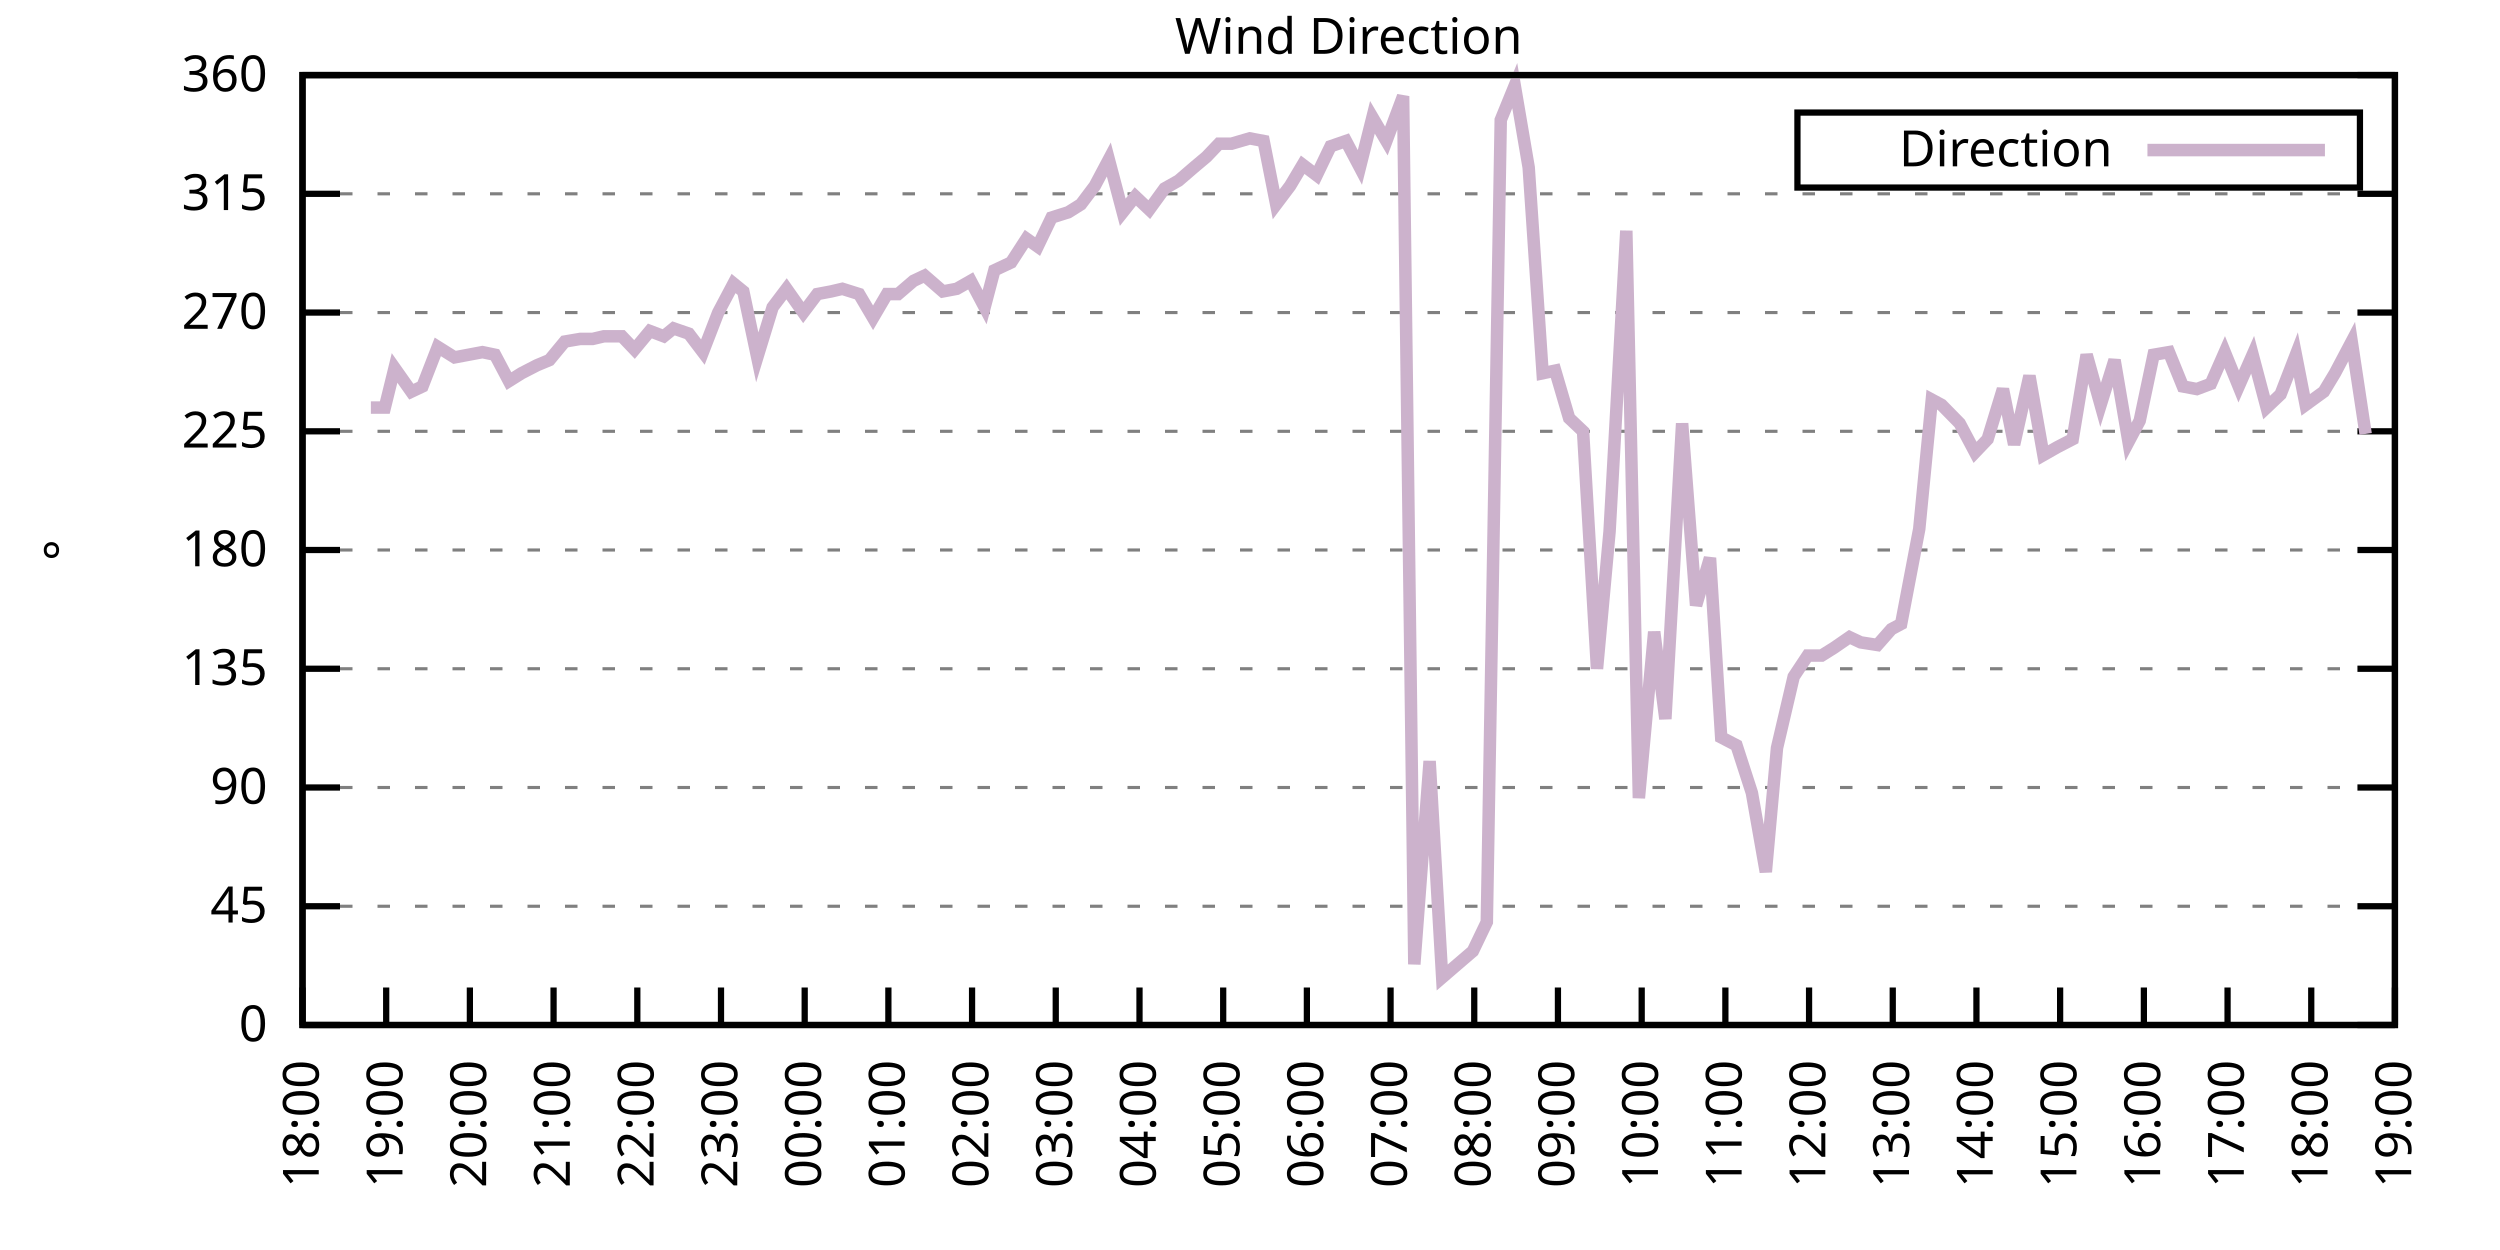
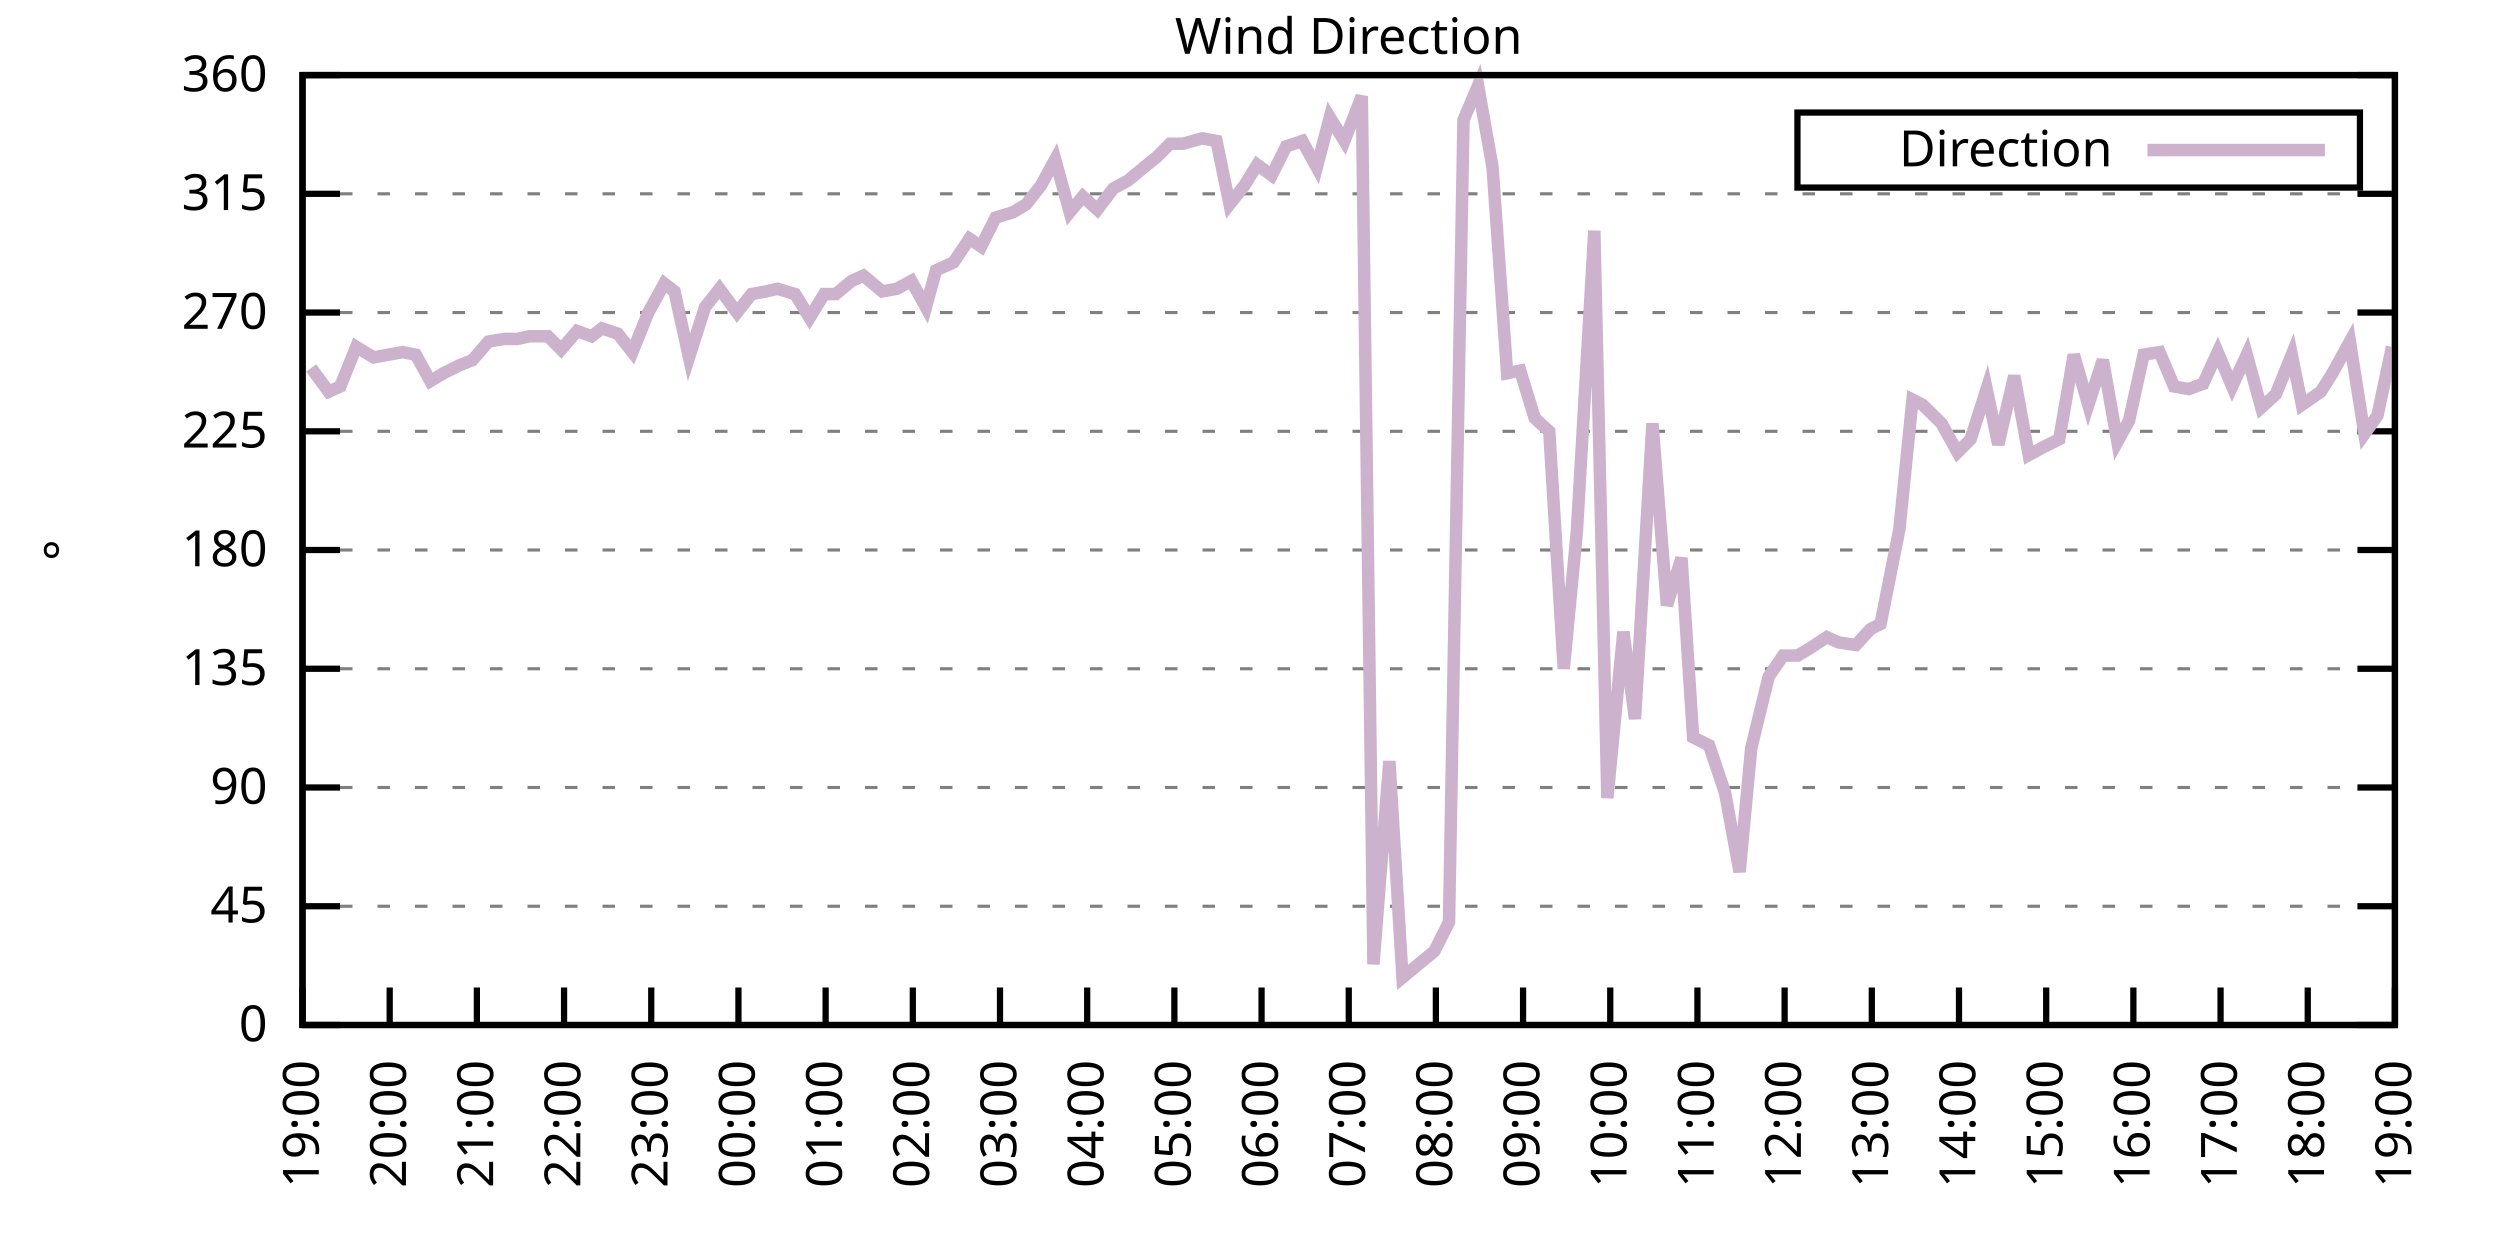
<svg xmlns="http://www.w3.org/2000/svg" xmlns:xlink="http://www.w3.org/1999/xlink" width="400" height="200" viewBox="0 0 400 200">
  <g id="gnuplot_canvas">
    <rect x="0" y="0" width="400" height="200" fill="none" />
    <defs>
      <circle id="gpDot" r="0.5" stroke-width="0.5" stroke="currentColor" />
      <path id="gpPt0" stroke-width="0.333" stroke="currentColor" d="M-1,0 h2 M0,-1 v2" />
      <path id="gpPt1" stroke-width="0.333" stroke="currentColor" d="M-1,-1 L1,1 M1,-1 L-1,1" />
      <path id="gpPt2" stroke-width="0.333" stroke="currentColor" d="M-1,0 L1,0 M0,-1 L0,1 M-1,-1 L1,1 M-1,1 L1,-1" />
      <rect id="gpPt3" stroke-width="0.333" stroke="currentColor" x="-1" y="-1" width="2" height="2" />
      <rect id="gpPt4" stroke-width="0.333" stroke="currentColor" fill="currentColor" x="-1" y="-1" width="2" height="2" />
      <circle id="gpPt5" stroke-width="0.333" stroke="currentColor" cx="0" cy="0" r="1" />
      <use xlink:href="#gpPt5" id="gpPt6" fill="currentColor" stroke="none" />
      <path id="gpPt7" stroke-width="0.333" stroke="currentColor" d="M0,-1.33 L-1.33,0.67 L1.33,0.67 z" />
      <use xlink:href="#gpPt7" id="gpPt8" fill="currentColor" stroke="none" />
      <use xlink:href="#gpPt7" id="gpPt9" stroke="currentColor" transform="rotate(180)" />
      <use xlink:href="#gpPt9" id="gpPt10" fill="currentColor" stroke="none" />
      <use xlink:href="#gpPt3" id="gpPt11" stroke="currentColor" transform="rotate(45)" />
      <use xlink:href="#gpPt11" id="gpPt12" fill="currentColor" stroke="none" />
      <path id="gpPt13" stroke-width="0.333" stroke="currentColor" d="M0,1.330 L1.265,0.411 L0.782,-1.067 L-0.782,-1.076 L-1.265,0.411 z" />
      <use xlink:href="#gpPt13" id="gpPt14" fill="currentColor" stroke="none" />
      <filter id="textbox" filterUnits="objectBoundingBox" x="0" y="0" height="1" width="1">
        <feFlood flood-color="white" flood-opacity="1" result="bgnd" />
        <feComposite in="SourceGraphic" in2="bgnd" operator="atop" />
      </filter>
      <filter id="greybox" filterUnits="objectBoundingBox" x="0" y="0" height="1" width="1">
        <feFlood flood-color="lightgrey" flood-opacity="1" result="grey" />
        <feComposite in="SourceGraphic" in2="grey" operator="atop" />
      </filter>
    </defs>
    <g fill="none" color="white" stroke="currentColor" stroke-width="1.00" stroke-linecap="butt" stroke-linejoin="miter">
</g>
    <g fill="none" color="black" stroke="currentColor" stroke-width="1.00" stroke-linecap="butt" stroke-linejoin="miter">
      <g stroke="none" shape-rendering="crispEdges">
        <polygon fill="rgb(255, 255, 255)" points="48.40,164.00 383.18,164.00 383.18,12.02 48.40,12.02 " />
      </g>
    </g>
    <g fill="none" color="black" stroke="currentColor" stroke-width="1.00" stroke-linecap="butt" stroke-linejoin="miter">
</g>
    <g fill="none" color="black" stroke="black" stroke-width="0.50" stroke-linecap="butt" stroke-linejoin="miter">
</g>
    <g fill="none" color="gray" stroke="currentColor" stroke-width="0.50" stroke-linecap="butt" stroke-linejoin="miter">
      <path stroke="gray" stroke-dasharray="2,4" class="gridline" d="M48.40,164.00 L383.19,164.00  " />
    </g>
    <g fill="none" color="gray" stroke="gray" stroke-width="1.00" stroke-linecap="butt" stroke-linejoin="miter">
</g>
    <g fill="none" color="black" stroke="currentColor" stroke-width="1.00" stroke-linecap="butt" stroke-linejoin="miter">
      <path stroke="black" d="M48.40,164.00 L54.40,164.00 M383.19,164.00 L377.19,164.00  " />
      <g transform="translate(42.80,166.60)" stroke="none" fill="black" font-family="Sans" font-size="8.00" text-anchor="end">
        <text>
          <tspan font-family="Sans"> 0</tspan>
        </text>
      </g>
    </g>
    <g fill="none" color="black" stroke="currentColor" stroke-width="1.00" stroke-linecap="butt" stroke-linejoin="miter">
</g>
    <g fill="none" color="black" stroke="black" stroke-width="0.50" stroke-linecap="butt" stroke-linejoin="miter">
</g>
    <g fill="none" color="gray" stroke="currentColor" stroke-width="0.50" stroke-linecap="butt" stroke-linejoin="miter">
      <path stroke="gray" stroke-dasharray="2,4" class="gridline" d="M48.40,145.00 L383.19,145.00  " />
    </g>
    <g fill="none" color="gray" stroke="gray" stroke-width="1.00" stroke-linecap="butt" stroke-linejoin="miter">
</g>
    <g fill="none" color="black" stroke="currentColor" stroke-width="1.00" stroke-linecap="butt" stroke-linejoin="miter">
      <path stroke="black" d="M48.40,145.00 L54.40,145.00 M383.19,145.00 L377.19,145.00  " />
      <g transform="translate(42.80,147.60)" stroke="none" fill="black" font-family="Sans" font-size="8.00" text-anchor="end">
        <text>
          <tspan font-family="Sans"> 45</tspan>
        </text>
      </g>
    </g>
    <g fill="none" color="black" stroke="currentColor" stroke-width="1.00" stroke-linecap="butt" stroke-linejoin="miter">
</g>
    <g fill="none" color="black" stroke="black" stroke-width="0.50" stroke-linecap="butt" stroke-linejoin="miter">
</g>
    <g fill="none" color="gray" stroke="currentColor" stroke-width="0.50" stroke-linecap="butt" stroke-linejoin="miter">
      <path stroke="gray" stroke-dasharray="2,4" class="gridline" d="M48.40,126.00 L383.19,126.00  " />
    </g>
    <g fill="none" color="gray" stroke="gray" stroke-width="1.00" stroke-linecap="butt" stroke-linejoin="miter">
</g>
    <g fill="none" color="black" stroke="currentColor" stroke-width="1.00" stroke-linecap="butt" stroke-linejoin="miter">
      <path stroke="black" d="M48.40,126.00 L54.40,126.00 M383.19,126.00 L377.19,126.00  " />
      <g transform="translate(42.80,128.60)" stroke="none" fill="black" font-family="Sans" font-size="8.00" text-anchor="end">
        <text>
          <tspan font-family="Sans"> 90</tspan>
        </text>
      </g>
    </g>
    <g fill="none" color="black" stroke="currentColor" stroke-width="1.00" stroke-linecap="butt" stroke-linejoin="miter">
</g>
    <g fill="none" color="black" stroke="black" stroke-width="0.50" stroke-linecap="butt" stroke-linejoin="miter">
</g>
    <g fill="none" color="gray" stroke="currentColor" stroke-width="0.50" stroke-linecap="butt" stroke-linejoin="miter">
      <path stroke="gray" stroke-dasharray="2,4" class="gridline" d="M48.40,107.00 L383.19,107.00  " />
    </g>
    <g fill="none" color="gray" stroke="gray" stroke-width="1.00" stroke-linecap="butt" stroke-linejoin="miter">
</g>
    <g fill="none" color="black" stroke="currentColor" stroke-width="1.00" stroke-linecap="butt" stroke-linejoin="miter">
      <path stroke="black" d="M48.40,107.00 L54.40,107.00 M383.19,107.00 L377.19,107.00  " />
      <g transform="translate(42.80,109.60)" stroke="none" fill="black" font-family="Sans" font-size="8.00" text-anchor="end">
        <text>
          <tspan font-family="Sans"> 135</tspan>
        </text>
      </g>
    </g>
    <g fill="none" color="black" stroke="currentColor" stroke-width="1.00" stroke-linecap="butt" stroke-linejoin="miter">
</g>
    <g fill="none" color="black" stroke="black" stroke-width="0.50" stroke-linecap="butt" stroke-linejoin="miter">
</g>
    <g fill="none" color="gray" stroke="currentColor" stroke-width="0.50" stroke-linecap="butt" stroke-linejoin="miter">
      <path stroke="gray" stroke-dasharray="2,4" class="gridline" d="M48.40,88.00 L383.19,88.00  " />
    </g>
    <g fill="none" color="gray" stroke="gray" stroke-width="1.00" stroke-linecap="butt" stroke-linejoin="miter">
</g>
    <g fill="none" color="black" stroke="currentColor" stroke-width="1.00" stroke-linecap="butt" stroke-linejoin="miter">
      <path stroke="black" d="M48.40,88.00 L54.40,88.00 M383.19,88.00 L377.19,88.00  " />
      <g transform="translate(42.80,90.60)" stroke="none" fill="black" font-family="Sans" font-size="8.00" text-anchor="end">
        <text>
          <tspan font-family="Sans"> 180</tspan>
        </text>
      </g>
    </g>
    <g fill="none" color="black" stroke="currentColor" stroke-width="1.00" stroke-linecap="butt" stroke-linejoin="miter">
</g>
    <g fill="none" color="black" stroke="black" stroke-width="0.50" stroke-linecap="butt" stroke-linejoin="miter">
</g>
    <g fill="none" color="gray" stroke="currentColor" stroke-width="0.50" stroke-linecap="butt" stroke-linejoin="miter">
      <path stroke="gray" stroke-dasharray="2,4" class="gridline" d="M48.40,69.01 L383.19,69.01  " />
    </g>
    <g fill="none" color="gray" stroke="gray" stroke-width="1.00" stroke-linecap="butt" stroke-linejoin="miter">
</g>
    <g fill="none" color="black" stroke="currentColor" stroke-width="1.00" stroke-linecap="butt" stroke-linejoin="miter">
      <path stroke="black" d="M48.40,69.01 L54.40,69.01 M383.19,69.01 L377.19,69.01  " />
      <g transform="translate(42.80,71.61)" stroke="none" fill="black" font-family="Sans" font-size="8.00" text-anchor="end">
        <text>
          <tspan font-family="Sans"> 225</tspan>
        </text>
      </g>
    </g>
    <g fill="none" color="black" stroke="currentColor" stroke-width="1.00" stroke-linecap="butt" stroke-linejoin="miter">
</g>
    <g fill="none" color="black" stroke="black" stroke-width="0.50" stroke-linecap="butt" stroke-linejoin="miter">
</g>
    <g fill="none" color="gray" stroke="currentColor" stroke-width="0.50" stroke-linecap="butt" stroke-linejoin="miter">
      <path stroke="gray" stroke-dasharray="2,4" class="gridline" d="M48.40,50.01 L383.19,50.01  " />
    </g>
    <g fill="none" color="gray" stroke="gray" stroke-width="1.00" stroke-linecap="butt" stroke-linejoin="miter">
</g>
    <g fill="none" color="black" stroke="currentColor" stroke-width="1.00" stroke-linecap="butt" stroke-linejoin="miter">
      <path stroke="black" d="M48.40,50.01 L54.40,50.01 M383.19,50.01 L377.19,50.01  " />
      <g transform="translate(42.80,52.61)" stroke="none" fill="black" font-family="Sans" font-size="8.00" text-anchor="end">
        <text>
          <tspan font-family="Sans"> 270</tspan>
        </text>
      </g>
    </g>
    <g fill="none" color="black" stroke="currentColor" stroke-width="1.00" stroke-linecap="butt" stroke-linejoin="miter">
</g>
    <g fill="none" color="black" stroke="black" stroke-width="0.50" stroke-linecap="butt" stroke-linejoin="miter">
</g>
    <g fill="none" color="gray" stroke="currentColor" stroke-width="0.50" stroke-linecap="butt" stroke-linejoin="miter">
      <path stroke="gray" stroke-dasharray="2,4" class="gridline" d="M48.40,31.01 L383.19,31.01  " />
    </g>
    <g fill="none" color="gray" stroke="gray" stroke-width="1.00" stroke-linecap="butt" stroke-linejoin="miter">
</g>
    <g fill="none" color="black" stroke="currentColor" stroke-width="1.00" stroke-linecap="butt" stroke-linejoin="miter">
      <path stroke="black" d="M48.40,31.01 L54.40,31.01 M383.19,31.01 L377.19,31.01  " />
      <g transform="translate(42.80,33.61)" stroke="none" fill="black" font-family="Sans" font-size="8.00" text-anchor="end">
        <text>
          <tspan font-family="Sans"> 315</tspan>
        </text>
      </g>
    </g>
    <g fill="none" color="black" stroke="currentColor" stroke-width="1.00" stroke-linecap="butt" stroke-linejoin="miter">
</g>
    <g fill="none" color="black" stroke="black" stroke-width="0.50" stroke-linecap="butt" stroke-linejoin="miter">
</g>
    <g fill="none" color="gray" stroke="currentColor" stroke-width="0.50" stroke-linecap="butt" stroke-linejoin="miter">
      <path stroke="gray" stroke-dasharray="2,4" class="gridline" d="M48.40,12.01 L383.19,12.01  " />
    </g>
    <g fill="none" color="gray" stroke="gray" stroke-width="1.00" stroke-linecap="butt" stroke-linejoin="miter">
</g>
    <g fill="none" color="black" stroke="currentColor" stroke-width="1.00" stroke-linecap="butt" stroke-linejoin="miter">
      <path stroke="black" d="M48.40,12.01 L54.40,12.01 M383.19,12.01 L377.19,12.01  " />
      <g transform="translate(42.80,14.61)" stroke="none" fill="black" font-family="Sans" font-size="8.00" text-anchor="end">
        <text>
          <tspan font-family="Sans"> 360</tspan>
        </text>
      </g>
    </g>
    <g fill="none" color="black" stroke="currentColor" stroke-width="1.00" stroke-linecap="butt" stroke-linejoin="miter">
      <path stroke="black" d="M48.40,164.00 L48.40,158.00  " />
      <g transform="translate(51.00,169.60) rotate(270.00)" stroke="none" fill="black" font-family="Sans" font-size="8.00" text-anchor="end">
        <text>
-           <tspan font-family="Sans">18:00</tspan>
-         </text>
-       </g>
-     </g>
-     <g fill="none" color="black" stroke="currentColor" stroke-width="1.00" stroke-linecap="butt" stroke-linejoin="miter">
-       <path stroke="black" d="M61.79,164.00 L61.79,158.00  " />
-       <g transform="translate(64.39,169.60) rotate(270.00)" stroke="none" fill="black" font-family="Sans" font-size="8.00" text-anchor="end">
-         <text>
          <tspan font-family="Sans">19:00</tspan>
        </text>
      </g>
    </g>
    <g fill="none" color="black" stroke="currentColor" stroke-width="1.00" stroke-linecap="butt" stroke-linejoin="miter">
-       <path stroke="black" d="M75.18,164.00 L75.18,158.00  " />
-       <g transform="translate(77.78,169.60) rotate(270.00)" stroke="none" fill="black" font-family="Sans" font-size="8.00" text-anchor="end">
+       <path stroke="black" d="M62.35,164.00 L62.35,158.00  " />
+       <g transform="translate(64.95,169.60) rotate(270.00)" stroke="none" fill="black" font-family="Sans" font-size="8.00" text-anchor="end">
        <text>
          <tspan font-family="Sans">20:00</tspan>
        </text>
      </g>
    </g>
    <g fill="none" color="black" stroke="currentColor" stroke-width="1.00" stroke-linecap="butt" stroke-linejoin="miter">
-       <path stroke="black" d="M88.57,164.00 L88.57,158.00  " />
-       <g transform="translate(91.17,169.60) rotate(270.00)" stroke="none" fill="black" font-family="Sans" font-size="8.00" text-anchor="end">
+       <path stroke="black" d="M76.30,164.00 L76.30,158.00  " />
+       <g transform="translate(78.90,169.60) rotate(270.00)" stroke="none" fill="black" font-family="Sans" font-size="8.00" text-anchor="end">
        <text>
          <tspan font-family="Sans">21:00</tspan>
        </text>
      </g>
    </g>
    <g fill="none" color="black" stroke="currentColor" stroke-width="1.00" stroke-linecap="butt" stroke-linejoin="miter">
-       <path stroke="black" d="M101.97,164.00 L101.97,158.00  " />
-       <g transform="translate(104.57,169.60) rotate(270.00)" stroke="none" fill="black" font-family="Sans" font-size="8.00" text-anchor="end">
+       <path stroke="black" d="M90.25,164.00 L90.25,158.00  " />
+       <g transform="translate(92.85,169.60) rotate(270.00)" stroke="none" fill="black" font-family="Sans" font-size="8.00" text-anchor="end">
        <text>
          <tspan font-family="Sans">22:00</tspan>
        </text>
      </g>
    </g>
    <g fill="none" color="black" stroke="currentColor" stroke-width="1.00" stroke-linecap="butt" stroke-linejoin="miter">
-       <path stroke="black" d="M115.36,164.00 L115.36,158.00  " />
-       <g transform="translate(117.96,169.60) rotate(270.00)" stroke="none" fill="black" font-family="Sans" font-size="8.00" text-anchor="end">
+       <path stroke="black" d="M104.20,164.00 L104.20,158.00  " />
+       <g transform="translate(106.80,169.60) rotate(270.00)" stroke="none" fill="black" font-family="Sans" font-size="8.00" text-anchor="end">
        <text>
          <tspan font-family="Sans">23:00</tspan>
        </text>
      </g>
    </g>
    <g fill="none" color="black" stroke="currentColor" stroke-width="1.00" stroke-linecap="butt" stroke-linejoin="miter">
-       <path stroke="black" d="M128.75,164.00 L128.75,158.00  " />
-       <g transform="translate(131.35,169.60) rotate(270.00)" stroke="none" fill="black" font-family="Sans" font-size="8.00" text-anchor="end">
+       <path stroke="black" d="M118.15,164.00 L118.15,158.00  " />
+       <g transform="translate(120.75,169.60) rotate(270.00)" stroke="none" fill="black" font-family="Sans" font-size="8.00" text-anchor="end">
        <text>
          <tspan font-family="Sans">00:00</tspan>
        </text>
      </g>
    </g>
    <g fill="none" color="black" stroke="currentColor" stroke-width="1.00" stroke-linecap="butt" stroke-linejoin="miter">
-       <path stroke="black" d="M142.14,164.00 L142.14,158.00  " />
-       <g transform="translate(144.74,169.60) rotate(270.00)" stroke="none" fill="black" font-family="Sans" font-size="8.00" text-anchor="end">
+       <path stroke="black" d="M132.10,164.00 L132.10,158.00  " />
+       <g transform="translate(134.70,169.60) rotate(270.00)" stroke="none" fill="black" font-family="Sans" font-size="8.00" text-anchor="end">
        <text>
          <tspan font-family="Sans">01:00</tspan>
        </text>
      </g>
    </g>
    <g fill="none" color="black" stroke="currentColor" stroke-width="1.00" stroke-linecap="butt" stroke-linejoin="miter">
-       <path stroke="black" d="M155.53,164.00 L155.53,158.00  " />
-       <g transform="translate(158.13,169.60) rotate(270.00)" stroke="none" fill="black" font-family="Sans" font-size="8.00" text-anchor="end">
+       <path stroke="black" d="M146.05,164.00 L146.05,158.00  " />
+       <g transform="translate(148.65,169.60) rotate(270.00)" stroke="none" fill="black" font-family="Sans" font-size="8.00" text-anchor="end">
        <text>
          <tspan font-family="Sans">02:00</tspan>
        </text>
      </g>
    </g>
    <g fill="none" color="black" stroke="currentColor" stroke-width="1.00" stroke-linecap="butt" stroke-linejoin="miter">
-       <path stroke="black" d="M168.92,164.00 L168.92,158.00  " />
-       <g transform="translate(171.52,169.60) rotate(270.00)" stroke="none" fill="black" font-family="Sans" font-size="8.00" text-anchor="end">
+       <path stroke="black" d="M160.00,164.00 L160.00,158.00  " />
+       <g transform="translate(162.60,169.60) rotate(270.00)" stroke="none" fill="black" font-family="Sans" font-size="8.00" text-anchor="end">
        <text>
          <tspan font-family="Sans">03:00</tspan>
        </text>
      </g>
    </g>
    <g fill="none" color="black" stroke="currentColor" stroke-width="1.00" stroke-linecap="butt" stroke-linejoin="miter">
-       <path stroke="black" d="M182.32,164.00 L182.32,158.00  " />
-       <g transform="translate(184.92,169.60) rotate(270.00)" stroke="none" fill="black" font-family="Sans" font-size="8.00" text-anchor="end">
+       <path stroke="black" d="M173.95,164.00 L173.95,158.00  " />
+       <g transform="translate(176.55,169.60) rotate(270.00)" stroke="none" fill="black" font-family="Sans" font-size="8.00" text-anchor="end">
        <text>
          <tspan font-family="Sans">04:00</tspan>
        </text>
      </g>
    </g>
    <g fill="none" color="black" stroke="currentColor" stroke-width="1.00" stroke-linecap="butt" stroke-linejoin="miter">
-       <path stroke="black" d="M195.71,164.00 L195.71,158.00  " />
-       <g transform="translate(198.31,169.60) rotate(270.00)" stroke="none" fill="black" font-family="Sans" font-size="8.00" text-anchor="end">
+       <path stroke="black" d="M187.90,164.00 L187.90,158.00  " />
+       <g transform="translate(190.50,169.60) rotate(270.00)" stroke="none" fill="black" font-family="Sans" font-size="8.00" text-anchor="end">
        <text>
          <tspan font-family="Sans">05:00</tspan>
        </text>
      </g>
    </g>
    <g fill="none" color="black" stroke="currentColor" stroke-width="1.00" stroke-linecap="butt" stroke-linejoin="miter">
-       <path stroke="black" d="M209.10,164.00 L209.10,158.00  " />
-       <g transform="translate(211.70,169.60) rotate(270.00)" stroke="none" fill="black" font-family="Sans" font-size="8.00" text-anchor="end">
+       <path stroke="black" d="M201.85,164.00 L201.85,158.00  " />
+       <g transform="translate(204.45,169.60) rotate(270.00)" stroke="none" fill="black" font-family="Sans" font-size="8.00" text-anchor="end">
        <text>
          <tspan font-family="Sans">06:00</tspan>
        </text>
      </g>
    </g>
    <g fill="none" color="black" stroke="currentColor" stroke-width="1.00" stroke-linecap="butt" stroke-linejoin="miter">
-       <path stroke="black" d="M222.49,164.00 L222.49,158.00  " />
-       <g transform="translate(225.09,169.60) rotate(270.00)" stroke="none" fill="black" font-family="Sans" font-size="8.00" text-anchor="end">
+       <path stroke="black" d="M215.80,164.00 L215.80,158.00  " />
+       <g transform="translate(218.40,169.60) rotate(270.00)" stroke="none" fill="black" font-family="Sans" font-size="8.00" text-anchor="end">
        <text>
          <tspan font-family="Sans">07:00</tspan>
        </text>
      </g>
    </g>
    <g fill="none" color="black" stroke="currentColor" stroke-width="1.00" stroke-linecap="butt" stroke-linejoin="miter">
-       <path stroke="black" d="M235.88,164.00 L235.88,158.00  " />
-       <g transform="translate(238.48,169.60) rotate(270.00)" stroke="none" fill="black" font-family="Sans" font-size="8.00" text-anchor="end">
+       <path stroke="black" d="M229.74,164.00 L229.74,158.00  " />
+       <g transform="translate(232.34,169.60) rotate(270.00)" stroke="none" fill="black" font-family="Sans" font-size="8.00" text-anchor="end">
        <text>
          <tspan font-family="Sans">08:00</tspan>
        </text>
      </g>
    </g>
    <g fill="none" color="black" stroke="currentColor" stroke-width="1.00" stroke-linecap="butt" stroke-linejoin="miter">
-       <path stroke="black" d="M249.27,164.00 L249.27,158.00  " />
-       <g transform="translate(251.87,169.60) rotate(270.00)" stroke="none" fill="black" font-family="Sans" font-size="8.00" text-anchor="end">
+       <path stroke="black" d="M243.69,164.00 L243.69,158.00  " />
+       <g transform="translate(246.29,169.60) rotate(270.00)" stroke="none" fill="black" font-family="Sans" font-size="8.00" text-anchor="end">
        <text>
          <tspan font-family="Sans">09:00</tspan>
        </text>
      </g>
    </g>
    <g fill="none" color="black" stroke="currentColor" stroke-width="1.00" stroke-linecap="butt" stroke-linejoin="miter">
-       <path stroke="black" d="M262.67,164.00 L262.67,158.00  " />
-       <g transform="translate(265.27,169.60) rotate(270.00)" stroke="none" fill="black" font-family="Sans" font-size="8.00" text-anchor="end">
+       <path stroke="black" d="M257.64,164.00 L257.64,158.00  " />
+       <g transform="translate(260.24,169.60) rotate(270.00)" stroke="none" fill="black" font-family="Sans" font-size="8.00" text-anchor="end">
        <text>
          <tspan font-family="Sans">10:00</tspan>
        </text>
      </g>
    </g>
    <g fill="none" color="black" stroke="currentColor" stroke-width="1.00" stroke-linecap="butt" stroke-linejoin="miter">
-       <path stroke="black" d="M276.06,164.00 L276.06,158.00  " />
-       <g transform="translate(278.66,169.60) rotate(270.00)" stroke="none" fill="black" font-family="Sans" font-size="8.00" text-anchor="end">
+       <path stroke="black" d="M271.59,164.00 L271.59,158.00  " />
+       <g transform="translate(274.19,169.60) rotate(270.00)" stroke="none" fill="black" font-family="Sans" font-size="8.00" text-anchor="end">
        <text>
          <tspan font-family="Sans">11:00</tspan>
        </text>
      </g>
    </g>
    <g fill="none" color="black" stroke="currentColor" stroke-width="1.00" stroke-linecap="butt" stroke-linejoin="miter">
-       <path stroke="black" d="M289.45,164.00 L289.45,158.00  " />
-       <g transform="translate(292.05,169.60) rotate(270.00)" stroke="none" fill="black" font-family="Sans" font-size="8.00" text-anchor="end">
+       <path stroke="black" d="M285.54,164.00 L285.54,158.00  " />
+       <g transform="translate(288.14,169.60) rotate(270.00)" stroke="none" fill="black" font-family="Sans" font-size="8.00" text-anchor="end">
        <text>
          <tspan font-family="Sans">12:00</tspan>
        </text>
      </g>
    </g>
    <g fill="none" color="black" stroke="currentColor" stroke-width="1.00" stroke-linecap="butt" stroke-linejoin="miter">
-       <path stroke="black" d="M302.84,164.00 L302.84,158.00  " />
-       <g transform="translate(305.44,169.60) rotate(270.00)" stroke="none" fill="black" font-family="Sans" font-size="8.00" text-anchor="end">
+       <path stroke="black" d="M299.49,164.00 L299.49,158.00  " />
+       <g transform="translate(302.09,169.60) rotate(270.00)" stroke="none" fill="black" font-family="Sans" font-size="8.00" text-anchor="end">
        <text>
          <tspan font-family="Sans">13:00</tspan>
        </text>
      </g>
    </g>
    <g fill="none" color="black" stroke="currentColor" stroke-width="1.00" stroke-linecap="butt" stroke-linejoin="miter">
-       <path stroke="black" d="M316.23,164.00 L316.23,158.00  " />
-       <g transform="translate(318.83,169.60) rotate(270.00)" stroke="none" fill="black" font-family="Sans" font-size="8.00" text-anchor="end">
+       <path stroke="black" d="M313.44,164.00 L313.44,158.00  " />
+       <g transform="translate(316.04,169.60) rotate(270.00)" stroke="none" fill="black" font-family="Sans" font-size="8.00" text-anchor="end">
        <text>
          <tspan font-family="Sans">14:00</tspan>
        </text>
      </g>
    </g>
    <g fill="none" color="black" stroke="currentColor" stroke-width="1.00" stroke-linecap="butt" stroke-linejoin="miter">
-       <path stroke="black" d="M329.62,164.00 L329.62,158.00  " />
-       <g transform="translate(332.22,169.60) rotate(270.00)" stroke="none" fill="black" font-family="Sans" font-size="8.00" text-anchor="end">
+       <path stroke="black" d="M327.39,164.00 L327.39,158.00  " />
+       <g transform="translate(329.99,169.60) rotate(270.00)" stroke="none" fill="black" font-family="Sans" font-size="8.00" text-anchor="end">
        <text>
          <tspan font-family="Sans">15:00</tspan>
        </text>
      </g>
    </g>
    <g fill="none" color="black" stroke="currentColor" stroke-width="1.00" stroke-linecap="butt" stroke-linejoin="miter">
-       <path stroke="black" d="M343.02,164.00 L343.02,158.00  " />
-       <g transform="translate(345.62,169.60) rotate(270.00)" stroke="none" fill="black" font-family="Sans" font-size="8.00" text-anchor="end">
+       <path stroke="black" d="M341.34,164.00 L341.34,158.00  " />
+       <g transform="translate(343.94,169.60) rotate(270.00)" stroke="none" fill="black" font-family="Sans" font-size="8.00" text-anchor="end">
        <text>
          <tspan font-family="Sans">16:00</tspan>
        </text>
      </g>
    </g>
    <g fill="none" color="black" stroke="currentColor" stroke-width="1.00" stroke-linecap="butt" stroke-linejoin="miter">
-       <path stroke="black" d="M356.41,164.00 L356.41,158.00  " />
-       <g transform="translate(359.01,169.60) rotate(270.00)" stroke="none" fill="black" font-family="Sans" font-size="8.00" text-anchor="end">
+       <path stroke="black" d="M355.29,164.00 L355.29,158.00  " />
+       <g transform="translate(357.89,169.60) rotate(270.00)" stroke="none" fill="black" font-family="Sans" font-size="8.00" text-anchor="end">
        <text>
          <tspan font-family="Sans">17:00</tspan>
        </text>
      </g>
    </g>
    <g fill="none" color="black" stroke="currentColor" stroke-width="1.00" stroke-linecap="butt" stroke-linejoin="miter">
-       <path stroke="black" d="M369.80,164.00 L369.80,158.00  " />
-       <g transform="translate(372.40,169.60) rotate(270.00)" stroke="none" fill="black" font-family="Sans" font-size="8.00" text-anchor="end">
+       <path stroke="black" d="M369.24,164.00 L369.24,158.00  " />
+       <g transform="translate(371.84,169.60) rotate(270.00)" stroke="none" fill="black" font-family="Sans" font-size="8.00" text-anchor="end">
        <text>
          <tspan font-family="Sans">18:00</tspan>
        </text>
      </g>
    </g>
    <g fill="none" color="black" stroke="currentColor" stroke-width="1.00" stroke-linecap="butt" stroke-linejoin="miter">
      <path stroke="black" d="M383.19,164.00 L383.19,158.00  " />
      <g transform="translate(385.79,169.60) rotate(270.00)" stroke="none" fill="black" font-family="Sans" font-size="8.00" text-anchor="end">
        <text>
          <tspan font-family="Sans">19:00</tspan>
        </text>
      </g>
    </g>
    <g fill="none" color="black" stroke="currentColor" stroke-width="1.00" stroke-linecap="butt" stroke-linejoin="miter">
</g>
    <g fill="none" color="black" stroke="currentColor" stroke-width="1.00" stroke-linecap="butt" stroke-linejoin="miter">
      <path stroke="black" d="M48.40,12.01 L48.40,164.00 L383.19,164.00 L383.19,12.01 L48.40,12.01 Z  " />
    </g>
    <g fill="none" color="black" stroke="currentColor" stroke-width="1.00" stroke-linecap="butt" stroke-linejoin="miter">
</g>
    <g fill="none" color="black" stroke="currentColor" stroke-width="1.00" stroke-linecap="butt" stroke-linejoin="miter">
      <path stroke="black" d="M287.59,30.01 L287.59,18.01 L377.59,18.01 L377.59,30.01 L287.59,30.01 Z  " />
    </g>
    <g id="Wind_direction_plot_1">
      <g fill="none" color="white" stroke="black" stroke-width="2.00" stroke-linecap="butt" stroke-linejoin="miter">
</g>
      <g fill="none" color="black" stroke="currentColor" stroke-width="2.00" stroke-linecap="butt" stroke-linejoin="miter">
        <g transform="translate(337.99,26.61)" stroke="none" fill="black" font-family="Sans" font-size="8.00" text-anchor="end">
          <text>
            <tspan font-family="Sans">Direction</tspan>
          </text>
        </g>
      </g>
      <g fill="none" color="black" stroke="currentColor" stroke-width="2.00" stroke-linecap="butt" stroke-linejoin="miter">
-         <path stroke="rgb(204, 178, 204)" d="M343.59,24.01 L371.99,24.01 M59.34,65.21 L61.57,65.21 L63.13,58.87 L65.81,62.67 L67.59,61.83 L70.05,55.50   L72.73,57.18 L74.96,56.76 L77.19,56.34 L79.20,56.76 L81.43,60.98 L83.44,59.72 L85.90,58.45 L87.91,57.61   L90.36,54.65 L92.82,54.23 L94.82,54.23 L96.61,53.81 L99.51,53.81 L101.52,55.92 L103.98,52.96 L106.21,53.81   L107.77,52.54 L110.22,53.39 L112.46,56.34 L114.91,50.01 L117.37,45.36 L118.93,46.63 L121.16,57.18 L123.62,49.16   L125.85,46.21 L128.53,50.01 L130.76,47.05 L132.99,46.63 L134.78,46.21 L137.45,47.05 L139.69,50.85 L141.92,47.05   L143.70,47.05 L146.16,44.94 L147.94,44.10 L150.85,46.63 L153.08,46.21 L155.31,44.94 L157.54,49.16 L159.10,43.25   L161.78,41.99 L164.24,38.19 L166.02,39.45 L168.25,34.81 L170.93,33.96 L172.94,32.70 L175.17,29.74 L177.41,25.52   L179.64,33.96 L181.65,31.43 L183.88,33.54 L186.33,30.16 L188.57,28.90 L191.02,26.79 L193.03,25.10 L195.04,22.99   L197.05,22.99 L199.95,22.14 L202.18,22.56 L204.19,32.70 L206.42,29.74 L208.43,26.36 L210.66,28.05 L212.89,23.41   L215.35,22.56 L217.58,26.79 L219.59,18.77 L221.82,22.56 L224.50,15.39 L226.29,154.29 L228.74,121.78 L230.75,156.40   L233.20,154.29 L235.66,152.18 L237.89,147.53 L240.12,19.19 L242.36,13.70 L244.59,26.79 L246.82,59.72 L248.83,59.30   L251.06,66.90 L253.29,69.01 L255.52,107.00 L257.53,85.05 L260.21,36.92 L262.22,127.69 L264.67,101.09 L266.46,115.03   L269.14,67.74 L271.37,96.87 L273.60,89.27 L275.39,117.98 L277.84,119.25 L280.30,126.85 L282.53,139.51 L284.32,119.67   L286.99,108.27 L289.23,104.89 L291.46,104.89 L293.47,103.63 L295.92,101.94 L297.71,102.78 L300.39,103.20 L302.62,100.67   L304.18,99.83 L307.08,84.63 L309.09,63.94 L310.65,64.78 L313.55,67.74 L316.01,72.38 L318.02,70.27 L320.47,62.25   L322.26,71.12 L324.71,60.14 L326.95,72.81 L329.18,71.54 L331.63,70.27 L333.86,56.76 L336.10,64.78 L338.33,57.61   L340.56,70.70 L342.35,67.32 L344.58,56.76 L347.03,56.34 L349.26,61.83 L351.50,62.25 L353.73,61.41 L355.96,56.34   L358.19,61.83 L360.42,56.76 L362.66,65.21 L364.89,63.10 L367.34,56.76 L368.91,64.78 L371.81,62.67 L373.59,59.72   L376.27,54.65 L378.50,69.43  " />
+         <path stroke="rgb(204, 178, 204)" d="M343.59,24.01 L371.99,24.01 M49.79,58.87 L52.58,62.67 L54.44,61.83 L57.00,55.50 L59.79,57.18 L62.12,56.76   L64.44,56.34 L66.53,56.76 L68.86,60.98 L70.95,59.72 L73.51,58.45 L75.60,57.61 L78.16,54.65 L80.72,54.23   L82.81,54.23 L84.67,53.81 L87.69,53.81 L89.78,55.92 L92.34,52.96 L94.67,53.81 L96.29,52.54 L98.85,53.39   L101.18,56.34 L103.73,50.01 L106.29,45.36 L107.92,46.63 L110.24,57.18 L112.80,49.16 L115.13,46.21 L117.92,50.01   L120.24,47.05 L122.57,46.63 L124.43,46.21 L127.22,47.05 L129.54,50.85 L131.87,47.05 L133.72,47.05 L136.28,44.94   L138.14,44.10 L141.16,46.63 L143.49,46.21 L145.81,44.94 L148.14,49.16 L149.77,43.25 L152.56,41.99 L155.11,38.19   L156.97,39.45 L159.30,34.81 L162.09,33.96 L164.18,32.70 L166.51,29.74 L168.83,25.52 L171.16,33.96 L173.25,31.43   L175.57,33.54 L178.13,30.16 L180.46,28.90 L183.01,26.79 L185.11,25.10 L187.20,22.99 L189.29,22.99 L192.31,22.14   L194.64,22.56 L196.73,32.70 L199.06,29.74 L201.15,26.36 L203.47,28.05 L205.80,23.41 L208.36,22.56 L210.68,26.79   L212.77,18.77 L215.10,22.56 L217.89,15.39 L219.75,154.29 L222.30,121.78 L224.40,156.40 L226.95,154.29 L229.51,152.18   L231.84,147.53 L234.16,19.19 L236.49,13.70 L238.81,26.79 L241.14,59.72 L243.23,59.30 L245.55,66.90 L247.88,69.01   L250.20,107.00 L252.30,85.05 L255.09,36.92 L257.18,127.69 L259.74,101.09 L261.60,115.03 L264.39,67.74 L266.71,96.87   L269.04,89.27 L270.90,117.98 L273.45,119.25 L276.01,126.85 L278.34,139.51 L280.20,119.67 L282.99,108.27 L285.31,104.89   L287.64,104.89 L289.73,103.63 L292.29,101.94 L294.15,102.78 L296.94,103.20 L299.26,100.67 L300.89,99.83 L303.91,84.63   L306.00,63.94 L307.63,64.78 L310.65,67.74 L313.21,72.38 L315.30,70.27 L317.86,62.25 L319.72,71.12 L322.28,60.14   L324.60,72.81 L326.93,71.54 L329.48,70.27 L331.81,56.76 L334.13,64.78 L336.46,57.61 L338.78,70.70 L340.64,67.32   L342.97,56.76 L345.53,56.34 L347.85,61.83 L350.18,62.25 L352.50,61.41 L354.83,56.34 L357.15,61.83 L359.48,56.76   L361.80,65.21 L364.13,63.10 L366.68,56.76 L368.31,64.78 L371.33,62.67 L373.19,59.72 L375.98,54.65 L378.31,69.43   L380.40,66.47 L382.73,55.50  " />
      </g>
    </g>
    <g fill="none" color="black" stroke="currentColor" stroke-width="2.00" stroke-linecap="butt" stroke-linejoin="miter">
</g>
    <g fill="none" color="black" stroke="black" stroke-width="1.00" stroke-linecap="butt" stroke-linejoin="miter">
</g>
    <g fill="none" color="black" stroke="currentColor" stroke-width="1.00" stroke-linecap="butt" stroke-linejoin="miter">
      <path stroke="black" d="M48.40,12.01 L48.40,164.00 L383.19,164.00 L383.19,12.01 L48.40,12.01 Z  " />
      <g transform="translate(12.80,88.01) rotate(270.00)" stroke="none" fill="black" font-family="Sans" font-size="8.00" text-anchor="middle">
        <text>
          <tspan font-family="Sans">°</tspan>
        </text>
      </g>
    </g>
    <g fill="none" color="black" stroke="currentColor" stroke-width="1.00" stroke-linecap="butt" stroke-linejoin="miter">
</g>
    <g fill="none" color="black" stroke="currentColor" stroke-width="1.00" stroke-linecap="butt" stroke-linejoin="miter">
      <g transform="translate(215.79,8.61)" stroke="none" fill="black" font-family="Sans" font-size="8.00" text-anchor="middle">
        <text>
          <tspan font-family="Sans">Wind Direction</tspan>
        </text>
      </g>
    </g>
    <g fill="none" color="black" stroke="currentColor" stroke-width="1.00" stroke-linecap="butt" stroke-linejoin="miter">
</g>
  </g>
</svg>
